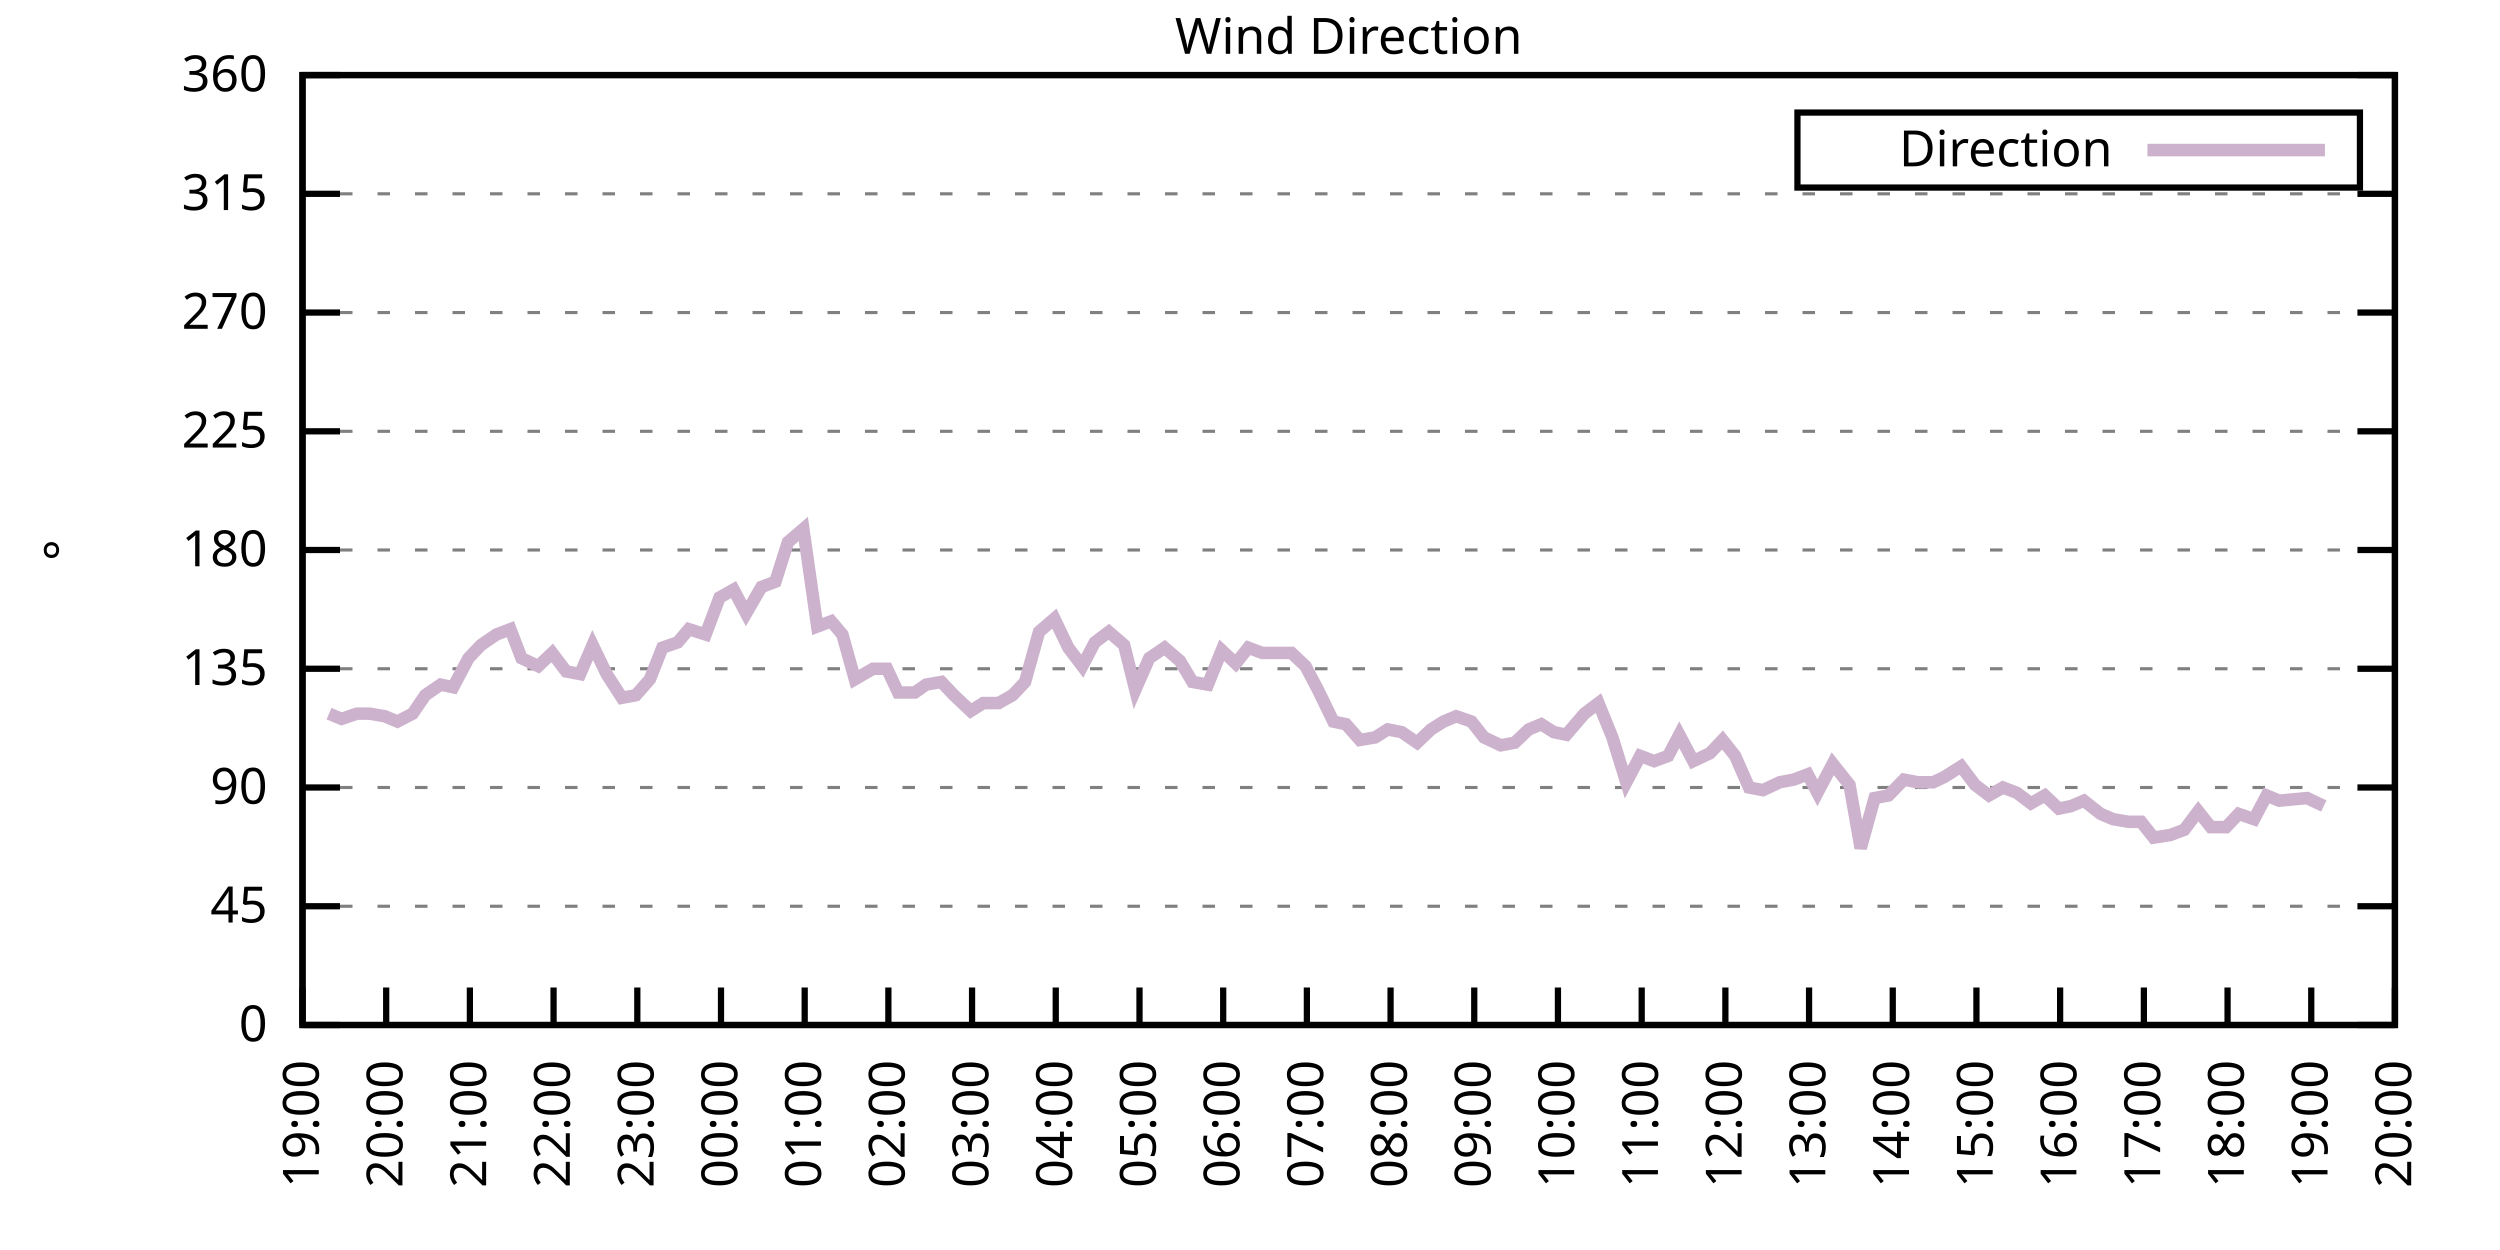
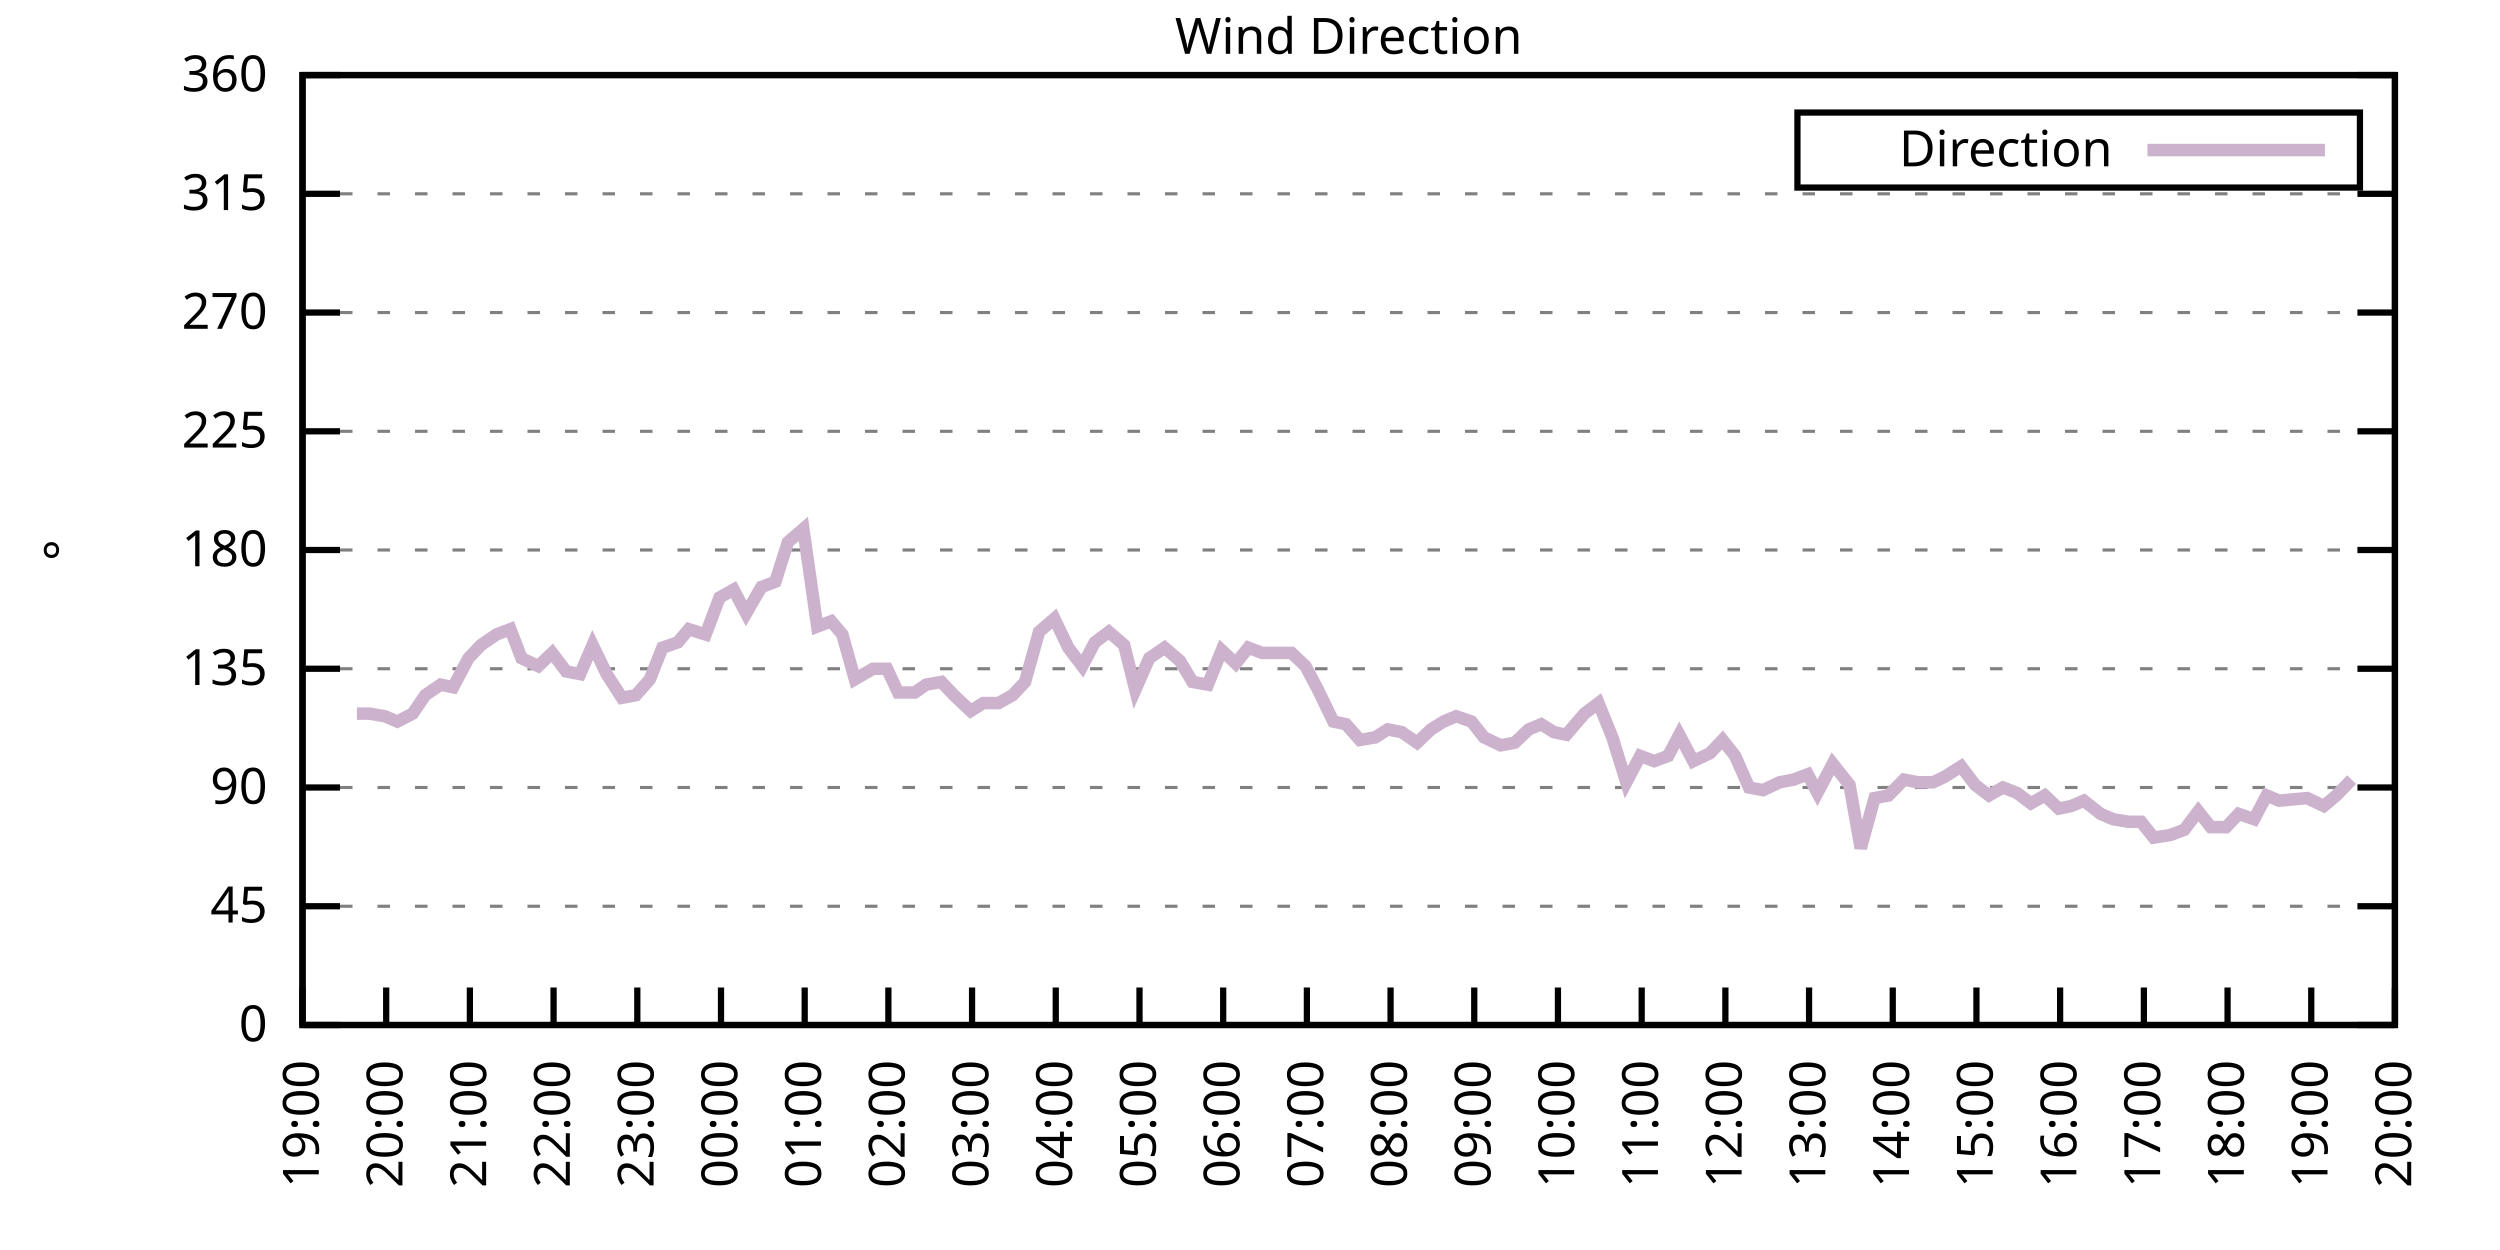
<svg xmlns="http://www.w3.org/2000/svg" xmlns:xlink="http://www.w3.org/1999/xlink" width="400" height="200" viewBox="0 0 400 200">
  <g id="gnuplot_canvas">
    <rect x="0" y="0" width="400" height="200" fill="none" />
    <defs>
      <circle id="gpDot" r="0.5" stroke-width="0.5" stroke="currentColor" />
      <path id="gpPt0" stroke-width="0.333" stroke="currentColor" d="M-1,0 h2 M0,-1 v2" />
      <path id="gpPt1" stroke-width="0.333" stroke="currentColor" d="M-1,-1 L1,1 M1,-1 L-1,1" />
      <path id="gpPt2" stroke-width="0.333" stroke="currentColor" d="M-1,0 L1,0 M0,-1 L0,1 M-1,-1 L1,1 M-1,1 L1,-1" />
      <rect id="gpPt3" stroke-width="0.333" stroke="currentColor" x="-1" y="-1" width="2" height="2" />
      <rect id="gpPt4" stroke-width="0.333" stroke="currentColor" fill="currentColor" x="-1" y="-1" width="2" height="2" />
      <circle id="gpPt5" stroke-width="0.333" stroke="currentColor" cx="0" cy="0" r="1" />
      <use xlink:href="#gpPt5" id="gpPt6" fill="currentColor" stroke="none" />
      <path id="gpPt7" stroke-width="0.333" stroke="currentColor" d="M0,-1.33 L-1.33,0.67 L1.33,0.67 z" />
      <use xlink:href="#gpPt7" id="gpPt8" fill="currentColor" stroke="none" />
      <use xlink:href="#gpPt7" id="gpPt9" stroke="currentColor" transform="rotate(180)" />
      <use xlink:href="#gpPt9" id="gpPt10" fill="currentColor" stroke="none" />
      <use xlink:href="#gpPt3" id="gpPt11" stroke="currentColor" transform="rotate(45)" />
      <use xlink:href="#gpPt11" id="gpPt12" fill="currentColor" stroke="none" />
      <path id="gpPt13" stroke-width="0.333" stroke="currentColor" d="M0,1.330 L1.265,0.411 L0.782,-1.067 L-0.782,-1.076 L-1.265,0.411 z" />
      <use xlink:href="#gpPt13" id="gpPt14" fill="currentColor" stroke="none" />
      <filter id="textbox" filterUnits="objectBoundingBox" x="0" y="0" height="1" width="1">
        <feFlood flood-color="white" flood-opacity="1" result="bgnd" />
        <feComposite in="SourceGraphic" in2="bgnd" operator="atop" />
      </filter>
      <filter id="greybox" filterUnits="objectBoundingBox" x="0" y="0" height="1" width="1">
        <feFlood flood-color="lightgrey" flood-opacity="1" result="grey" />
        <feComposite in="SourceGraphic" in2="grey" operator="atop" />
      </filter>
    </defs>
    <g fill="none" color="white" stroke="currentColor" stroke-width="1.00" stroke-linecap="butt" stroke-linejoin="miter">
</g>
    <g fill="none" color="black" stroke="currentColor" stroke-width="1.00" stroke-linecap="butt" stroke-linejoin="miter">
      <g stroke="none" shape-rendering="crispEdges">
        <polygon fill="rgb(255, 255, 255)" points="48.40,164.00 383.18,164.00 383.18,12.02 48.40,12.02 " />
      </g>
    </g>
    <g fill="none" color="black" stroke="currentColor" stroke-width="1.00" stroke-linecap="butt" stroke-linejoin="miter">
</g>
    <g fill="none" color="black" stroke="black" stroke-width="0.50" stroke-linecap="butt" stroke-linejoin="miter">
</g>
    <g fill="none" color="gray" stroke="currentColor" stroke-width="0.50" stroke-linecap="butt" stroke-linejoin="miter">
      <path stroke="gray" stroke-dasharray="2,4" class="gridline" d="M48.40,164.00 L383.19,164.00  " />
    </g>
    <g fill="none" color="gray" stroke="gray" stroke-width="1.00" stroke-linecap="butt" stroke-linejoin="miter">
</g>
    <g fill="none" color="black" stroke="currentColor" stroke-width="1.00" stroke-linecap="butt" stroke-linejoin="miter">
      <path stroke="black" d="M48.40,164.00 L54.40,164.00 M383.19,164.00 L377.19,164.00  " />
      <g transform="translate(42.80,166.60)" stroke="none" fill="black" font-family="Sans" font-size="8.00" text-anchor="end">
        <text>
          <tspan font-family="Sans"> 0</tspan>
        </text>
      </g>
    </g>
    <g fill="none" color="black" stroke="currentColor" stroke-width="1.00" stroke-linecap="butt" stroke-linejoin="miter">
</g>
    <g fill="none" color="black" stroke="black" stroke-width="0.50" stroke-linecap="butt" stroke-linejoin="miter">
</g>
    <g fill="none" color="gray" stroke="currentColor" stroke-width="0.50" stroke-linecap="butt" stroke-linejoin="miter">
      <path stroke="gray" stroke-dasharray="2,4" class="gridline" d="M48.40,145.00 L383.19,145.00  " />
    </g>
    <g fill="none" color="gray" stroke="gray" stroke-width="1.00" stroke-linecap="butt" stroke-linejoin="miter">
</g>
    <g fill="none" color="black" stroke="currentColor" stroke-width="1.00" stroke-linecap="butt" stroke-linejoin="miter">
      <path stroke="black" d="M48.40,145.00 L54.40,145.00 M383.19,145.00 L377.19,145.00  " />
      <g transform="translate(42.80,147.60)" stroke="none" fill="black" font-family="Sans" font-size="8.00" text-anchor="end">
        <text>
          <tspan font-family="Sans"> 45</tspan>
        </text>
      </g>
    </g>
    <g fill="none" color="black" stroke="currentColor" stroke-width="1.00" stroke-linecap="butt" stroke-linejoin="miter">
</g>
    <g fill="none" color="black" stroke="black" stroke-width="0.50" stroke-linecap="butt" stroke-linejoin="miter">
</g>
    <g fill="none" color="gray" stroke="currentColor" stroke-width="0.50" stroke-linecap="butt" stroke-linejoin="miter">
      <path stroke="gray" stroke-dasharray="2,4" class="gridline" d="M48.40,126.00 L383.19,126.00  " />
    </g>
    <g fill="none" color="gray" stroke="gray" stroke-width="1.00" stroke-linecap="butt" stroke-linejoin="miter">
</g>
    <g fill="none" color="black" stroke="currentColor" stroke-width="1.00" stroke-linecap="butt" stroke-linejoin="miter">
      <path stroke="black" d="M48.40,126.00 L54.40,126.00 M383.19,126.00 L377.19,126.00  " />
      <g transform="translate(42.80,128.60)" stroke="none" fill="black" font-family="Sans" font-size="8.00" text-anchor="end">
        <text>
          <tspan font-family="Sans"> 90</tspan>
        </text>
      </g>
    </g>
    <g fill="none" color="black" stroke="currentColor" stroke-width="1.00" stroke-linecap="butt" stroke-linejoin="miter">
</g>
    <g fill="none" color="black" stroke="black" stroke-width="0.50" stroke-linecap="butt" stroke-linejoin="miter">
</g>
    <g fill="none" color="gray" stroke="currentColor" stroke-width="0.50" stroke-linecap="butt" stroke-linejoin="miter">
      <path stroke="gray" stroke-dasharray="2,4" class="gridline" d="M48.40,107.00 L383.19,107.00  " />
    </g>
    <g fill="none" color="gray" stroke="gray" stroke-width="1.00" stroke-linecap="butt" stroke-linejoin="miter">
</g>
    <g fill="none" color="black" stroke="currentColor" stroke-width="1.00" stroke-linecap="butt" stroke-linejoin="miter">
      <path stroke="black" d="M48.40,107.00 L54.40,107.00 M383.19,107.00 L377.19,107.00  " />
      <g transform="translate(42.80,109.60)" stroke="none" fill="black" font-family="Sans" font-size="8.00" text-anchor="end">
        <text>
          <tspan font-family="Sans"> 135</tspan>
        </text>
      </g>
    </g>
    <g fill="none" color="black" stroke="currentColor" stroke-width="1.00" stroke-linecap="butt" stroke-linejoin="miter">
</g>
    <g fill="none" color="black" stroke="black" stroke-width="0.50" stroke-linecap="butt" stroke-linejoin="miter">
</g>
    <g fill="none" color="gray" stroke="currentColor" stroke-width="0.50" stroke-linecap="butt" stroke-linejoin="miter">
      <path stroke="gray" stroke-dasharray="2,4" class="gridline" d="M48.40,88.00 L383.19,88.00  " />
    </g>
    <g fill="none" color="gray" stroke="gray" stroke-width="1.00" stroke-linecap="butt" stroke-linejoin="miter">
</g>
    <g fill="none" color="black" stroke="currentColor" stroke-width="1.00" stroke-linecap="butt" stroke-linejoin="miter">
      <path stroke="black" d="M48.40,88.00 L54.40,88.00 M383.19,88.00 L377.19,88.00  " />
      <g transform="translate(42.80,90.60)" stroke="none" fill="black" font-family="Sans" font-size="8.00" text-anchor="end">
        <text>
          <tspan font-family="Sans"> 180</tspan>
        </text>
      </g>
    </g>
    <g fill="none" color="black" stroke="currentColor" stroke-width="1.00" stroke-linecap="butt" stroke-linejoin="miter">
</g>
    <g fill="none" color="black" stroke="black" stroke-width="0.50" stroke-linecap="butt" stroke-linejoin="miter">
</g>
    <g fill="none" color="gray" stroke="currentColor" stroke-width="0.50" stroke-linecap="butt" stroke-linejoin="miter">
      <path stroke="gray" stroke-dasharray="2,4" class="gridline" d="M48.40,69.01 L383.19,69.01  " />
    </g>
    <g fill="none" color="gray" stroke="gray" stroke-width="1.00" stroke-linecap="butt" stroke-linejoin="miter">
</g>
    <g fill="none" color="black" stroke="currentColor" stroke-width="1.00" stroke-linecap="butt" stroke-linejoin="miter">
      <path stroke="black" d="M48.40,69.01 L54.40,69.01 M383.19,69.01 L377.19,69.01  " />
      <g transform="translate(42.80,71.61)" stroke="none" fill="black" font-family="Sans" font-size="8.00" text-anchor="end">
        <text>
          <tspan font-family="Sans"> 225</tspan>
        </text>
      </g>
    </g>
    <g fill="none" color="black" stroke="currentColor" stroke-width="1.00" stroke-linecap="butt" stroke-linejoin="miter">
</g>
    <g fill="none" color="black" stroke="black" stroke-width="0.50" stroke-linecap="butt" stroke-linejoin="miter">
</g>
    <g fill="none" color="gray" stroke="currentColor" stroke-width="0.50" stroke-linecap="butt" stroke-linejoin="miter">
      <path stroke="gray" stroke-dasharray="2,4" class="gridline" d="M48.40,50.01 L383.19,50.01  " />
    </g>
    <g fill="none" color="gray" stroke="gray" stroke-width="1.00" stroke-linecap="butt" stroke-linejoin="miter">
</g>
    <g fill="none" color="black" stroke="currentColor" stroke-width="1.00" stroke-linecap="butt" stroke-linejoin="miter">
      <path stroke="black" d="M48.40,50.01 L54.40,50.01 M383.19,50.01 L377.19,50.01  " />
      <g transform="translate(42.80,52.61)" stroke="none" fill="black" font-family="Sans" font-size="8.00" text-anchor="end">
        <text>
          <tspan font-family="Sans"> 270</tspan>
        </text>
      </g>
    </g>
    <g fill="none" color="black" stroke="currentColor" stroke-width="1.00" stroke-linecap="butt" stroke-linejoin="miter">
</g>
    <g fill="none" color="black" stroke="black" stroke-width="0.50" stroke-linecap="butt" stroke-linejoin="miter">
</g>
    <g fill="none" color="gray" stroke="currentColor" stroke-width="0.50" stroke-linecap="butt" stroke-linejoin="miter">
      <path stroke="gray" stroke-dasharray="2,4" class="gridline" d="M48.40,31.01 L383.19,31.01  " />
    </g>
    <g fill="none" color="gray" stroke="gray" stroke-width="1.00" stroke-linecap="butt" stroke-linejoin="miter">
</g>
    <g fill="none" color="black" stroke="currentColor" stroke-width="1.00" stroke-linecap="butt" stroke-linejoin="miter">
      <path stroke="black" d="M48.40,31.01 L54.40,31.01 M383.19,31.01 L377.19,31.01  " />
      <g transform="translate(42.80,33.61)" stroke="none" fill="black" font-family="Sans" font-size="8.00" text-anchor="end">
        <text>
          <tspan font-family="Sans"> 315</tspan>
        </text>
      </g>
    </g>
    <g fill="none" color="black" stroke="currentColor" stroke-width="1.00" stroke-linecap="butt" stroke-linejoin="miter">
</g>
    <g fill="none" color="black" stroke="black" stroke-width="0.50" stroke-linecap="butt" stroke-linejoin="miter">
</g>
    <g fill="none" color="gray" stroke="currentColor" stroke-width="0.50" stroke-linecap="butt" stroke-linejoin="miter">
      <path stroke="gray" stroke-dasharray="2,4" class="gridline" d="M48.40,12.01 L383.19,12.01  " />
    </g>
    <g fill="none" color="gray" stroke="gray" stroke-width="1.00" stroke-linecap="butt" stroke-linejoin="miter">
</g>
    <g fill="none" color="black" stroke="currentColor" stroke-width="1.00" stroke-linecap="butt" stroke-linejoin="miter">
      <path stroke="black" d="M48.40,12.01 L54.40,12.01 M383.19,12.01 L377.19,12.01  " />
      <g transform="translate(42.80,14.61)" stroke="none" fill="black" font-family="Sans" font-size="8.00" text-anchor="end">
        <text>
          <tspan font-family="Sans"> 360</tspan>
        </text>
      </g>
    </g>
    <g fill="none" color="black" stroke="currentColor" stroke-width="1.00" stroke-linecap="butt" stroke-linejoin="miter">
      <path stroke="black" d="M48.40,164.00 L48.40,158.00  " />
      <g transform="translate(51.00,169.60) rotate(270.00)" stroke="none" fill="black" font-family="Sans" font-size="8.00" text-anchor="end">
        <text>
          <tspan font-family="Sans">19:00</tspan>
        </text>
      </g>
    </g>
    <g fill="none" color="black" stroke="currentColor" stroke-width="1.00" stroke-linecap="butt" stroke-linejoin="miter">
      <path stroke="black" d="M61.79,164.00 L61.79,158.00  " />
      <g transform="translate(64.39,169.60) rotate(270.00)" stroke="none" fill="black" font-family="Sans" font-size="8.00" text-anchor="end">
        <text>
          <tspan font-family="Sans">20:00</tspan>
        </text>
      </g>
    </g>
    <g fill="none" color="black" stroke="currentColor" stroke-width="1.00" stroke-linecap="butt" stroke-linejoin="miter">
      <path stroke="black" d="M75.18,164.00 L75.18,158.00  " />
      <g transform="translate(77.78,169.60) rotate(270.00)" stroke="none" fill="black" font-family="Sans" font-size="8.00" text-anchor="end">
        <text>
          <tspan font-family="Sans">21:00</tspan>
        </text>
      </g>
    </g>
    <g fill="none" color="black" stroke="currentColor" stroke-width="1.00" stroke-linecap="butt" stroke-linejoin="miter">
      <path stroke="black" d="M88.57,164.00 L88.57,158.00  " />
      <g transform="translate(91.17,169.60) rotate(270.00)" stroke="none" fill="black" font-family="Sans" font-size="8.00" text-anchor="end">
        <text>
          <tspan font-family="Sans">22:00</tspan>
        </text>
      </g>
    </g>
    <g fill="none" color="black" stroke="currentColor" stroke-width="1.00" stroke-linecap="butt" stroke-linejoin="miter">
      <path stroke="black" d="M101.97,164.00 L101.97,158.00  " />
      <g transform="translate(104.57,169.60) rotate(270.00)" stroke="none" fill="black" font-family="Sans" font-size="8.00" text-anchor="end">
        <text>
          <tspan font-family="Sans">23:00</tspan>
        </text>
      </g>
    </g>
    <g fill="none" color="black" stroke="currentColor" stroke-width="1.00" stroke-linecap="butt" stroke-linejoin="miter">
      <path stroke="black" d="M115.36,164.00 L115.36,158.00  " />
      <g transform="translate(117.96,169.60) rotate(270.00)" stroke="none" fill="black" font-family="Sans" font-size="8.00" text-anchor="end">
        <text>
          <tspan font-family="Sans">00:00</tspan>
        </text>
      </g>
    </g>
    <g fill="none" color="black" stroke="currentColor" stroke-width="1.00" stroke-linecap="butt" stroke-linejoin="miter">
      <path stroke="black" d="M128.75,164.00 L128.75,158.00  " />
      <g transform="translate(131.35,169.60) rotate(270.00)" stroke="none" fill="black" font-family="Sans" font-size="8.00" text-anchor="end">
        <text>
          <tspan font-family="Sans">01:00</tspan>
        </text>
      </g>
    </g>
    <g fill="none" color="black" stroke="currentColor" stroke-width="1.00" stroke-linecap="butt" stroke-linejoin="miter">
      <path stroke="black" d="M142.14,164.00 L142.14,158.00  " />
      <g transform="translate(144.74,169.60) rotate(270.00)" stroke="none" fill="black" font-family="Sans" font-size="8.00" text-anchor="end">
        <text>
          <tspan font-family="Sans">02:00</tspan>
        </text>
      </g>
    </g>
    <g fill="none" color="black" stroke="currentColor" stroke-width="1.00" stroke-linecap="butt" stroke-linejoin="miter">
      <path stroke="black" d="M155.53,164.00 L155.53,158.00  " />
      <g transform="translate(158.13,169.60) rotate(270.00)" stroke="none" fill="black" font-family="Sans" font-size="8.00" text-anchor="end">
        <text>
          <tspan font-family="Sans">03:00</tspan>
        </text>
      </g>
    </g>
    <g fill="none" color="black" stroke="currentColor" stroke-width="1.00" stroke-linecap="butt" stroke-linejoin="miter">
      <path stroke="black" d="M168.92,164.00 L168.92,158.00  " />
      <g transform="translate(171.52,169.60) rotate(270.00)" stroke="none" fill="black" font-family="Sans" font-size="8.00" text-anchor="end">
        <text>
          <tspan font-family="Sans">04:00</tspan>
        </text>
      </g>
    </g>
    <g fill="none" color="black" stroke="currentColor" stroke-width="1.00" stroke-linecap="butt" stroke-linejoin="miter">
      <path stroke="black" d="M182.32,164.00 L182.32,158.00  " />
      <g transform="translate(184.92,169.60) rotate(270.00)" stroke="none" fill="black" font-family="Sans" font-size="8.00" text-anchor="end">
        <text>
          <tspan font-family="Sans">05:00</tspan>
        </text>
      </g>
    </g>
    <g fill="none" color="black" stroke="currentColor" stroke-width="1.00" stroke-linecap="butt" stroke-linejoin="miter">
      <path stroke="black" d="M195.71,164.00 L195.71,158.00  " />
      <g transform="translate(198.31,169.60) rotate(270.00)" stroke="none" fill="black" font-family="Sans" font-size="8.00" text-anchor="end">
        <text>
          <tspan font-family="Sans">06:00</tspan>
        </text>
      </g>
    </g>
    <g fill="none" color="black" stroke="currentColor" stroke-width="1.00" stroke-linecap="butt" stroke-linejoin="miter">
      <path stroke="black" d="M209.10,164.00 L209.10,158.00  " />
      <g transform="translate(211.70,169.60) rotate(270.00)" stroke="none" fill="black" font-family="Sans" font-size="8.00" text-anchor="end">
        <text>
          <tspan font-family="Sans">07:00</tspan>
        </text>
      </g>
    </g>
    <g fill="none" color="black" stroke="currentColor" stroke-width="1.00" stroke-linecap="butt" stroke-linejoin="miter">
      <path stroke="black" d="M222.49,164.00 L222.49,158.00  " />
      <g transform="translate(225.09,169.60) rotate(270.00)" stroke="none" fill="black" font-family="Sans" font-size="8.00" text-anchor="end">
        <text>
          <tspan font-family="Sans">08:00</tspan>
        </text>
      </g>
    </g>
    <g fill="none" color="black" stroke="currentColor" stroke-width="1.00" stroke-linecap="butt" stroke-linejoin="miter">
      <path stroke="black" d="M235.88,164.00 L235.88,158.00  " />
      <g transform="translate(238.48,169.60) rotate(270.00)" stroke="none" fill="black" font-family="Sans" font-size="8.00" text-anchor="end">
        <text>
          <tspan font-family="Sans">09:00</tspan>
        </text>
      </g>
    </g>
    <g fill="none" color="black" stroke="currentColor" stroke-width="1.00" stroke-linecap="butt" stroke-linejoin="miter">
      <path stroke="black" d="M249.27,164.00 L249.27,158.00  " />
      <g transform="translate(251.87,169.60) rotate(270.00)" stroke="none" fill="black" font-family="Sans" font-size="8.00" text-anchor="end">
        <text>
          <tspan font-family="Sans">10:00</tspan>
        </text>
      </g>
    </g>
    <g fill="none" color="black" stroke="currentColor" stroke-width="1.00" stroke-linecap="butt" stroke-linejoin="miter">
      <path stroke="black" d="M262.67,164.00 L262.67,158.00  " />
      <g transform="translate(265.27,169.60) rotate(270.00)" stroke="none" fill="black" font-family="Sans" font-size="8.00" text-anchor="end">
        <text>
          <tspan font-family="Sans">11:00</tspan>
        </text>
      </g>
    </g>
    <g fill="none" color="black" stroke="currentColor" stroke-width="1.00" stroke-linecap="butt" stroke-linejoin="miter">
      <path stroke="black" d="M276.06,164.00 L276.06,158.00  " />
      <g transform="translate(278.66,169.60) rotate(270.00)" stroke="none" fill="black" font-family="Sans" font-size="8.00" text-anchor="end">
        <text>
          <tspan font-family="Sans">12:00</tspan>
        </text>
      </g>
    </g>
    <g fill="none" color="black" stroke="currentColor" stroke-width="1.00" stroke-linecap="butt" stroke-linejoin="miter">
      <path stroke="black" d="M289.45,164.00 L289.45,158.00  " />
      <g transform="translate(292.05,169.60) rotate(270.00)" stroke="none" fill="black" font-family="Sans" font-size="8.00" text-anchor="end">
        <text>
          <tspan font-family="Sans">13:00</tspan>
        </text>
      </g>
    </g>
    <g fill="none" color="black" stroke="currentColor" stroke-width="1.00" stroke-linecap="butt" stroke-linejoin="miter">
      <path stroke="black" d="M302.84,164.00 L302.84,158.00  " />
      <g transform="translate(305.44,169.60) rotate(270.00)" stroke="none" fill="black" font-family="Sans" font-size="8.00" text-anchor="end">
        <text>
          <tspan font-family="Sans">14:00</tspan>
        </text>
      </g>
    </g>
    <g fill="none" color="black" stroke="currentColor" stroke-width="1.00" stroke-linecap="butt" stroke-linejoin="miter">
      <path stroke="black" d="M316.23,164.00 L316.23,158.00  " />
      <g transform="translate(318.83,169.60) rotate(270.00)" stroke="none" fill="black" font-family="Sans" font-size="8.00" text-anchor="end">
        <text>
          <tspan font-family="Sans">15:00</tspan>
        </text>
      </g>
    </g>
    <g fill="none" color="black" stroke="currentColor" stroke-width="1.00" stroke-linecap="butt" stroke-linejoin="miter">
      <path stroke="black" d="M329.62,164.00 L329.62,158.00  " />
      <g transform="translate(332.22,169.60) rotate(270.00)" stroke="none" fill="black" font-family="Sans" font-size="8.00" text-anchor="end">
        <text>
          <tspan font-family="Sans">16:00</tspan>
        </text>
      </g>
    </g>
    <g fill="none" color="black" stroke="currentColor" stroke-width="1.00" stroke-linecap="butt" stroke-linejoin="miter">
      <path stroke="black" d="M343.02,164.00 L343.02,158.00  " />
      <g transform="translate(345.62,169.60) rotate(270.00)" stroke="none" fill="black" font-family="Sans" font-size="8.00" text-anchor="end">
        <text>
          <tspan font-family="Sans">17:00</tspan>
        </text>
      </g>
    </g>
    <g fill="none" color="black" stroke="currentColor" stroke-width="1.00" stroke-linecap="butt" stroke-linejoin="miter">
      <path stroke="black" d="M356.41,164.00 L356.41,158.00  " />
      <g transform="translate(359.01,169.60) rotate(270.00)" stroke="none" fill="black" font-family="Sans" font-size="8.00" text-anchor="end">
        <text>
          <tspan font-family="Sans">18:00</tspan>
        </text>
      </g>
    </g>
    <g fill="none" color="black" stroke="currentColor" stroke-width="1.00" stroke-linecap="butt" stroke-linejoin="miter">
      <path stroke="black" d="M369.80,164.00 L369.80,158.00  " />
      <g transform="translate(372.40,169.60) rotate(270.00)" stroke="none" fill="black" font-family="Sans" font-size="8.00" text-anchor="end">
        <text>
          <tspan font-family="Sans">19:00</tspan>
        </text>
      </g>
    </g>
    <g fill="none" color="black" stroke="currentColor" stroke-width="1.00" stroke-linecap="butt" stroke-linejoin="miter">
      <path stroke="black" d="M383.19,164.00 L383.19,158.00  " />
      <g transform="translate(385.79,169.60) rotate(270.00)" stroke="none" fill="black" font-family="Sans" font-size="8.00" text-anchor="end">
        <text>
          <tspan font-family="Sans">20:00</tspan>
        </text>
      </g>
    </g>
    <g fill="none" color="black" stroke="currentColor" stroke-width="1.00" stroke-linecap="butt" stroke-linejoin="miter">
</g>
    <g fill="none" color="black" stroke="currentColor" stroke-width="1.00" stroke-linecap="butt" stroke-linejoin="miter">
      <path stroke="black" d="M48.40,12.01 L48.40,164.00 L383.19,164.00 L383.19,12.01 L48.40,12.01 Z  " />
    </g>
    <g fill="none" color="black" stroke="currentColor" stroke-width="1.00" stroke-linecap="butt" stroke-linejoin="miter">
</g>
    <g fill="none" color="black" stroke="currentColor" stroke-width="1.00" stroke-linecap="butt" stroke-linejoin="miter">
      <path stroke="black" d="M287.59,30.01 L287.59,18.01 L377.59,18.01 L377.59,30.01 L287.59,30.01 Z  " />
    </g>
    <g id="Wind_direction_plot_1">
      <g fill="none" color="white" stroke="black" stroke-width="2.00" stroke-linecap="butt" stroke-linejoin="miter">
</g>
      <g fill="none" color="black" stroke="currentColor" stroke-width="2.00" stroke-linecap="butt" stroke-linejoin="miter">
        <g transform="translate(337.99,26.61)" stroke="none" fill="black" font-family="Sans" font-size="8.00" text-anchor="end">
          <text>
            <tspan font-family="Sans">Direction</tspan>
          </text>
        </g>
      </g>
      <g fill="none" color="black" stroke="currentColor" stroke-width="2.00" stroke-linecap="butt" stroke-linejoin="miter">
-         <path stroke="rgb(204, 178, 204)" d="M343.59,24.01 L371.99,24.01 M52.64,114.18 L54.65,115.03 L57.10,114.18 L59.11,114.18 L61.57,114.60 L63.58,115.45   L66.03,114.18 L68.04,111.23 L70.50,109.54 L72.50,109.96 L74.96,105.31 L76.97,103.20 L79.42,101.52 L81.66,100.67   L83.44,105.31 L86.12,106.58 L88.35,104.47 L90.58,107.43 L92.82,107.85 L94.82,103.20 L97.06,107.85 L99.51,111.65   L101.74,111.23 L103.98,108.69 L105.98,103.63 L108.44,102.78 L110.22,100.67 L112.90,101.52 L115.13,95.60 L117.37,94.34   L119.38,98.14 L121.83,93.92 L124.06,93.07 L126.07,86.74 L128.53,84.63 L130.76,100.25 L132.99,99.40 L134.78,101.52   L136.78,108.69 L139.69,107.00 L141.92,107.00 L143.70,110.80 L146.38,110.80 L148.17,109.54 L150.62,109.11 L152.63,111.23   L155.31,113.76 L157.32,112.49 L159.77,112.49 L162.01,111.23 L164.01,109.11 L166.25,101.09 L168.70,98.98 L170.93,103.63   L173.17,106.58 L175.17,102.78 L177.41,101.09 L179.86,103.20 L181.65,110.38 L183.88,105.31 L186.33,103.63 L188.79,105.74   L190.80,109.11 L193.25,109.54 L195.48,104.05 L197.72,106.16 L199.73,103.63 L201.96,104.47 L203.97,104.47 L206.64,104.47   L208.88,106.58 L210.88,110.38 L213.34,115.45 L215.35,115.87 L217.58,118.40 L220.04,117.98 L222.04,116.71 L224.28,117.14   L226.73,118.83 L228.96,116.71 L230.97,115.45 L232.98,114.60 L235.44,115.45 L237.44,117.98 L240.12,119.25 L242.36,118.83   L244.59,116.71 L246.60,115.87 L248.60,117.14 L250.61,117.56 L253.51,114.18 L255.75,112.49 L257.98,117.98 L260.21,125.16   L262.44,120.94 L264.67,121.78 L266.91,120.94 L268.69,117.56 L270.92,121.78 L273.60,120.51 L275.61,118.40 L277.62,120.94   L279.85,126.00 L282.08,126.42 L284.76,125.16 L286.99,124.74 L289.23,123.89 L290.79,126.85 L293.24,122.20 L295.92,125.58   L297.71,135.71 L299.94,127.69 L302.17,127.27 L304.63,124.74 L306.86,125.16 L309.31,125.16 L311.10,124.31 L313.78,122.62   L316.01,125.58 L318.24,127.27 L320.47,126.00 L322.70,126.85 L324.94,128.54 L327.17,127.27 L329.40,129.38 L331.41,128.96   L333.42,128.11 L336.10,130.22 L338.10,131.07 L340.56,131.49 L342.57,131.49 L344.58,134.02 L347.26,133.60 L349.49,132.76   L351.72,129.80 L353.73,132.34 L356.18,132.34 L358.19,130.22 L360.65,131.07 L362.66,127.27 L364.66,128.11 L369.13,127.69   L371.81,128.96  " />
+         <path stroke="rgb(204, 178, 204)" d="M343.59,24.01 L371.99,24.01 M57.10,114.18 L59.11,114.18 L61.57,114.60 L63.58,115.45 L66.03,114.18 L68.04,111.23   L70.50,109.54 L72.50,109.96 L74.96,105.31 L76.97,103.20 L79.42,101.52 L81.66,100.67 L83.44,105.31 L86.12,106.58   L88.35,104.47 L90.58,107.43 L92.82,107.85 L94.82,103.20 L97.06,107.85 L99.51,111.65 L101.74,111.23 L103.98,108.69   L105.98,103.63 L108.44,102.78 L110.22,100.67 L112.90,101.52 L115.13,95.60 L117.37,94.34 L119.38,98.14 L121.83,93.92   L124.06,93.07 L126.07,86.74 L128.53,84.63 L130.76,100.25 L132.99,99.40 L134.78,101.52 L136.78,108.69 L139.69,107.00   L141.92,107.00 L143.70,110.80 L146.38,110.80 L148.17,109.54 L150.62,109.11 L152.63,111.23 L155.31,113.76 L157.32,112.49   L159.77,112.49 L162.01,111.23 L164.01,109.11 L166.25,101.09 L168.70,98.98 L170.93,103.63 L173.17,106.58 L175.17,102.78   L177.41,101.09 L179.86,103.20 L181.65,110.38 L183.88,105.31 L186.33,103.63 L188.79,105.74 L190.80,109.11 L193.25,109.54   L195.48,104.05 L197.72,106.16 L199.73,103.63 L201.96,104.47 L203.97,104.47 L206.64,104.47 L208.88,106.58 L210.88,110.38   L213.34,115.45 L215.35,115.87 L217.58,118.40 L220.04,117.98 L222.04,116.71 L224.28,117.14 L226.73,118.83 L228.96,116.71   L230.97,115.45 L232.98,114.60 L235.44,115.45 L237.44,117.98 L240.12,119.25 L242.36,118.83 L244.59,116.71 L246.60,115.87   L248.60,117.14 L250.61,117.56 L253.51,114.18 L255.75,112.49 L257.98,117.98 L260.21,125.16 L262.44,120.94 L264.67,121.78   L266.91,120.94 L268.69,117.56 L270.92,121.78 L273.60,120.51 L275.61,118.40 L277.62,120.94 L279.85,126.00 L282.08,126.42   L284.76,125.16 L286.99,124.74 L289.23,123.89 L290.79,126.85 L293.24,122.20 L295.92,125.58 L297.71,135.71 L299.94,127.69   L302.17,127.27 L304.63,124.74 L306.86,125.16 L309.31,125.16 L311.10,124.31 L313.78,122.62 L316.01,125.58 L318.24,127.27   L320.47,126.00 L322.70,126.85 L324.94,128.54 L327.17,127.27 L329.40,129.38 L331.41,128.96 L333.42,128.11 L336.10,130.22   L338.10,131.07 L340.56,131.49 L342.57,131.49 L344.58,134.02 L347.26,133.60 L349.49,132.76 L351.72,129.80 L353.73,132.34   L356.18,132.34 L358.19,130.22 L360.65,131.07 L362.66,127.27 L364.66,128.11 L369.13,127.69 L371.81,128.96 L373.82,127.27   L376.27,124.74  " />
      </g>
    </g>
    <g fill="none" color="black" stroke="currentColor" stroke-width="2.00" stroke-linecap="butt" stroke-linejoin="miter">
</g>
    <g fill="none" color="black" stroke="black" stroke-width="1.00" stroke-linecap="butt" stroke-linejoin="miter">
</g>
    <g fill="none" color="black" stroke="currentColor" stroke-width="1.00" stroke-linecap="butt" stroke-linejoin="miter">
      <path stroke="black" d="M48.40,12.01 L48.40,164.00 L383.19,164.00 L383.19,12.01 L48.40,12.01 Z  " />
      <g transform="translate(12.80,88.01) rotate(270.00)" stroke="none" fill="black" font-family="Sans" font-size="8.00" text-anchor="middle">
        <text>
          <tspan font-family="Sans">°</tspan>
        </text>
      </g>
    </g>
    <g fill="none" color="black" stroke="currentColor" stroke-width="1.00" stroke-linecap="butt" stroke-linejoin="miter">
</g>
    <g fill="none" color="black" stroke="currentColor" stroke-width="1.00" stroke-linecap="butt" stroke-linejoin="miter">
      <g transform="translate(215.79,8.61)" stroke="none" fill="black" font-family="Sans" font-size="8.00" text-anchor="middle">
        <text>
          <tspan font-family="Sans">Wind Direction</tspan>
        </text>
      </g>
    </g>
    <g fill="none" color="black" stroke="currentColor" stroke-width="1.00" stroke-linecap="butt" stroke-linejoin="miter">
</g>
  </g>
</svg>
